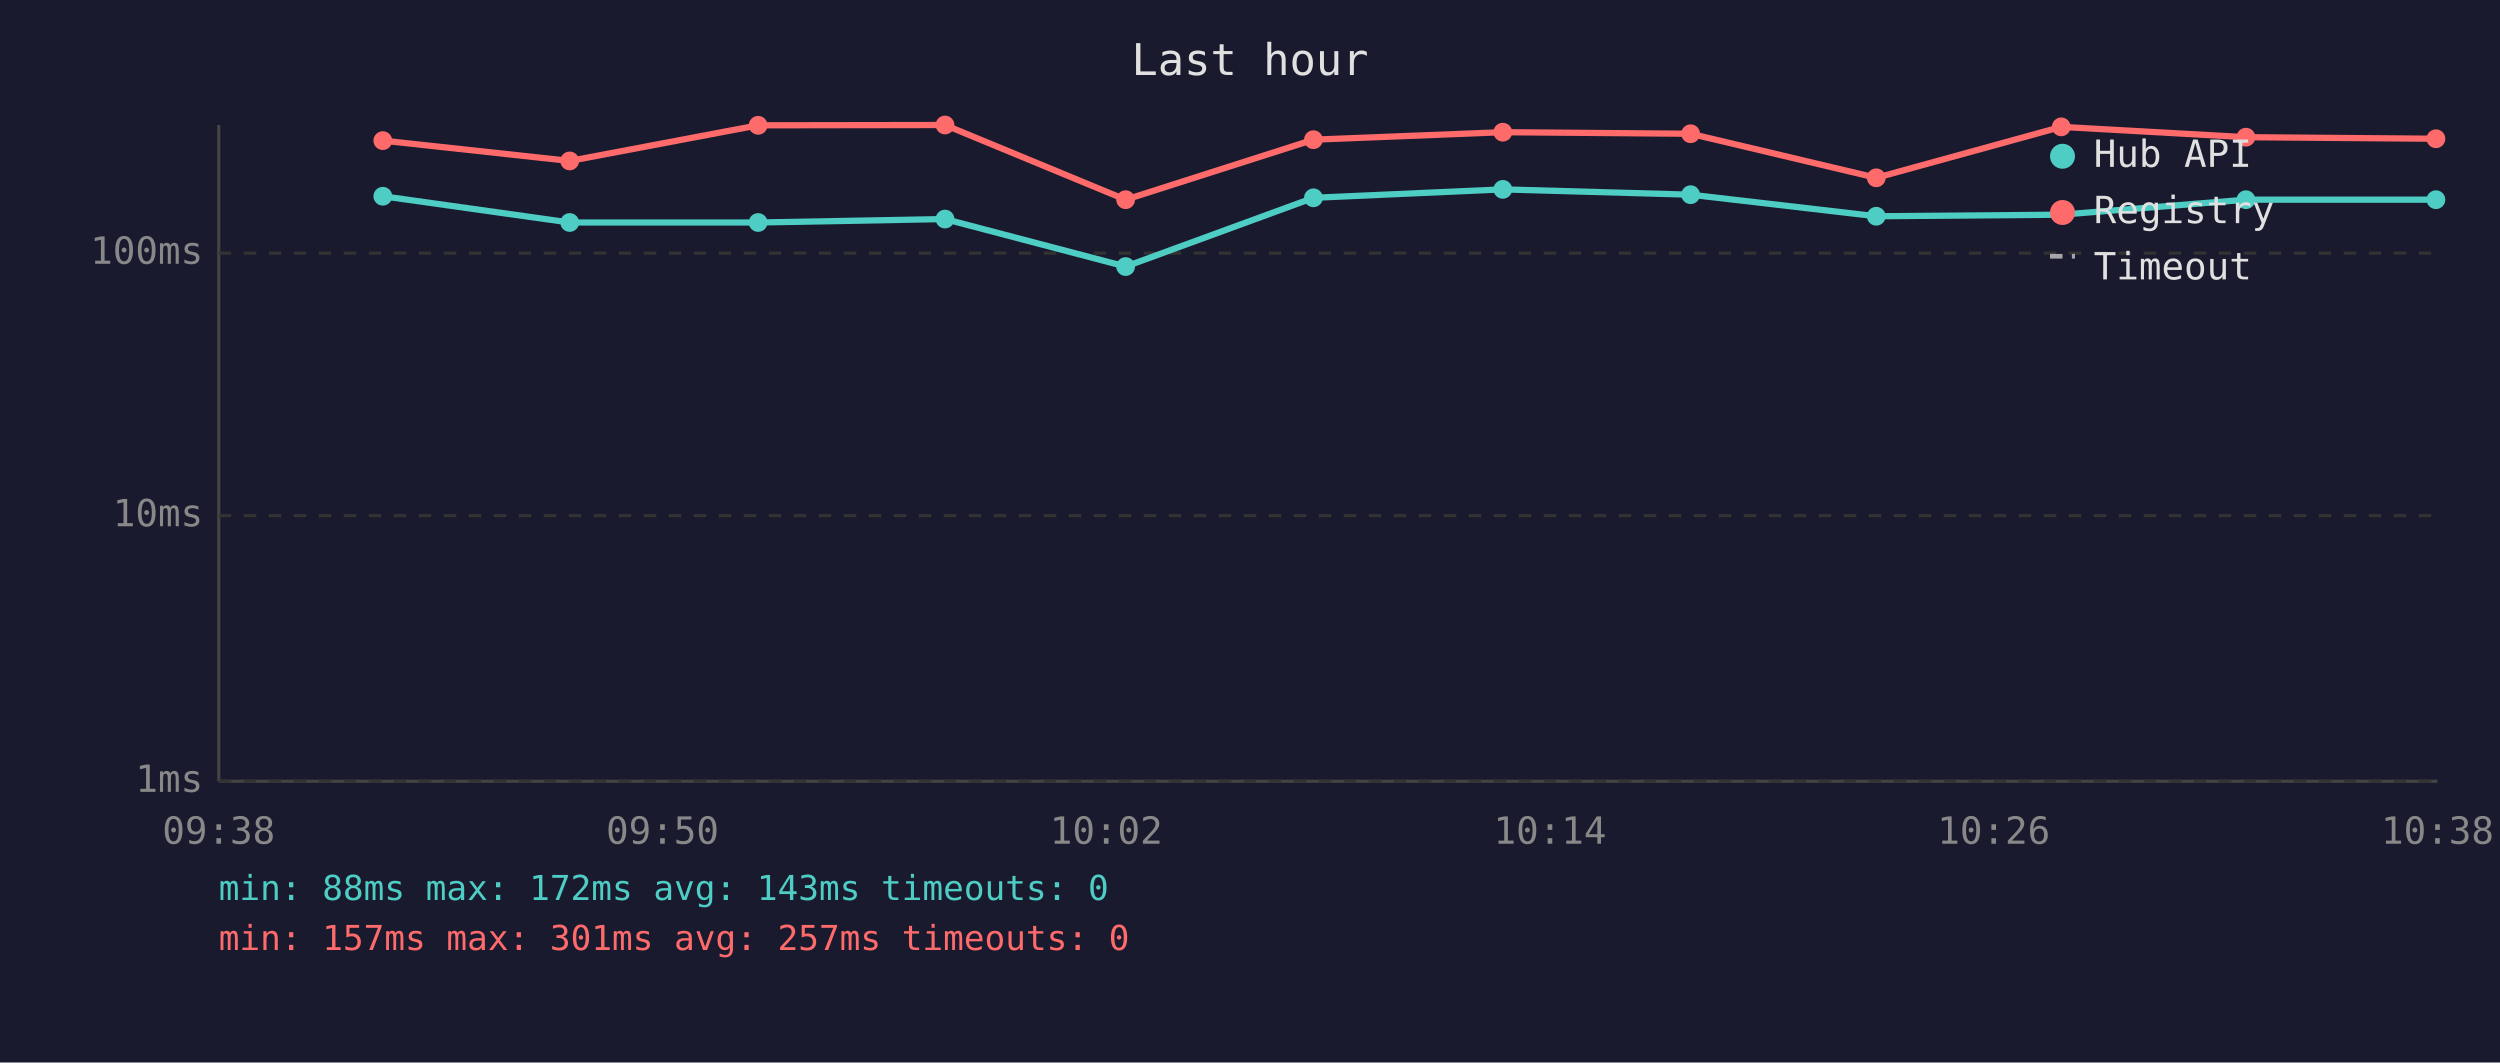
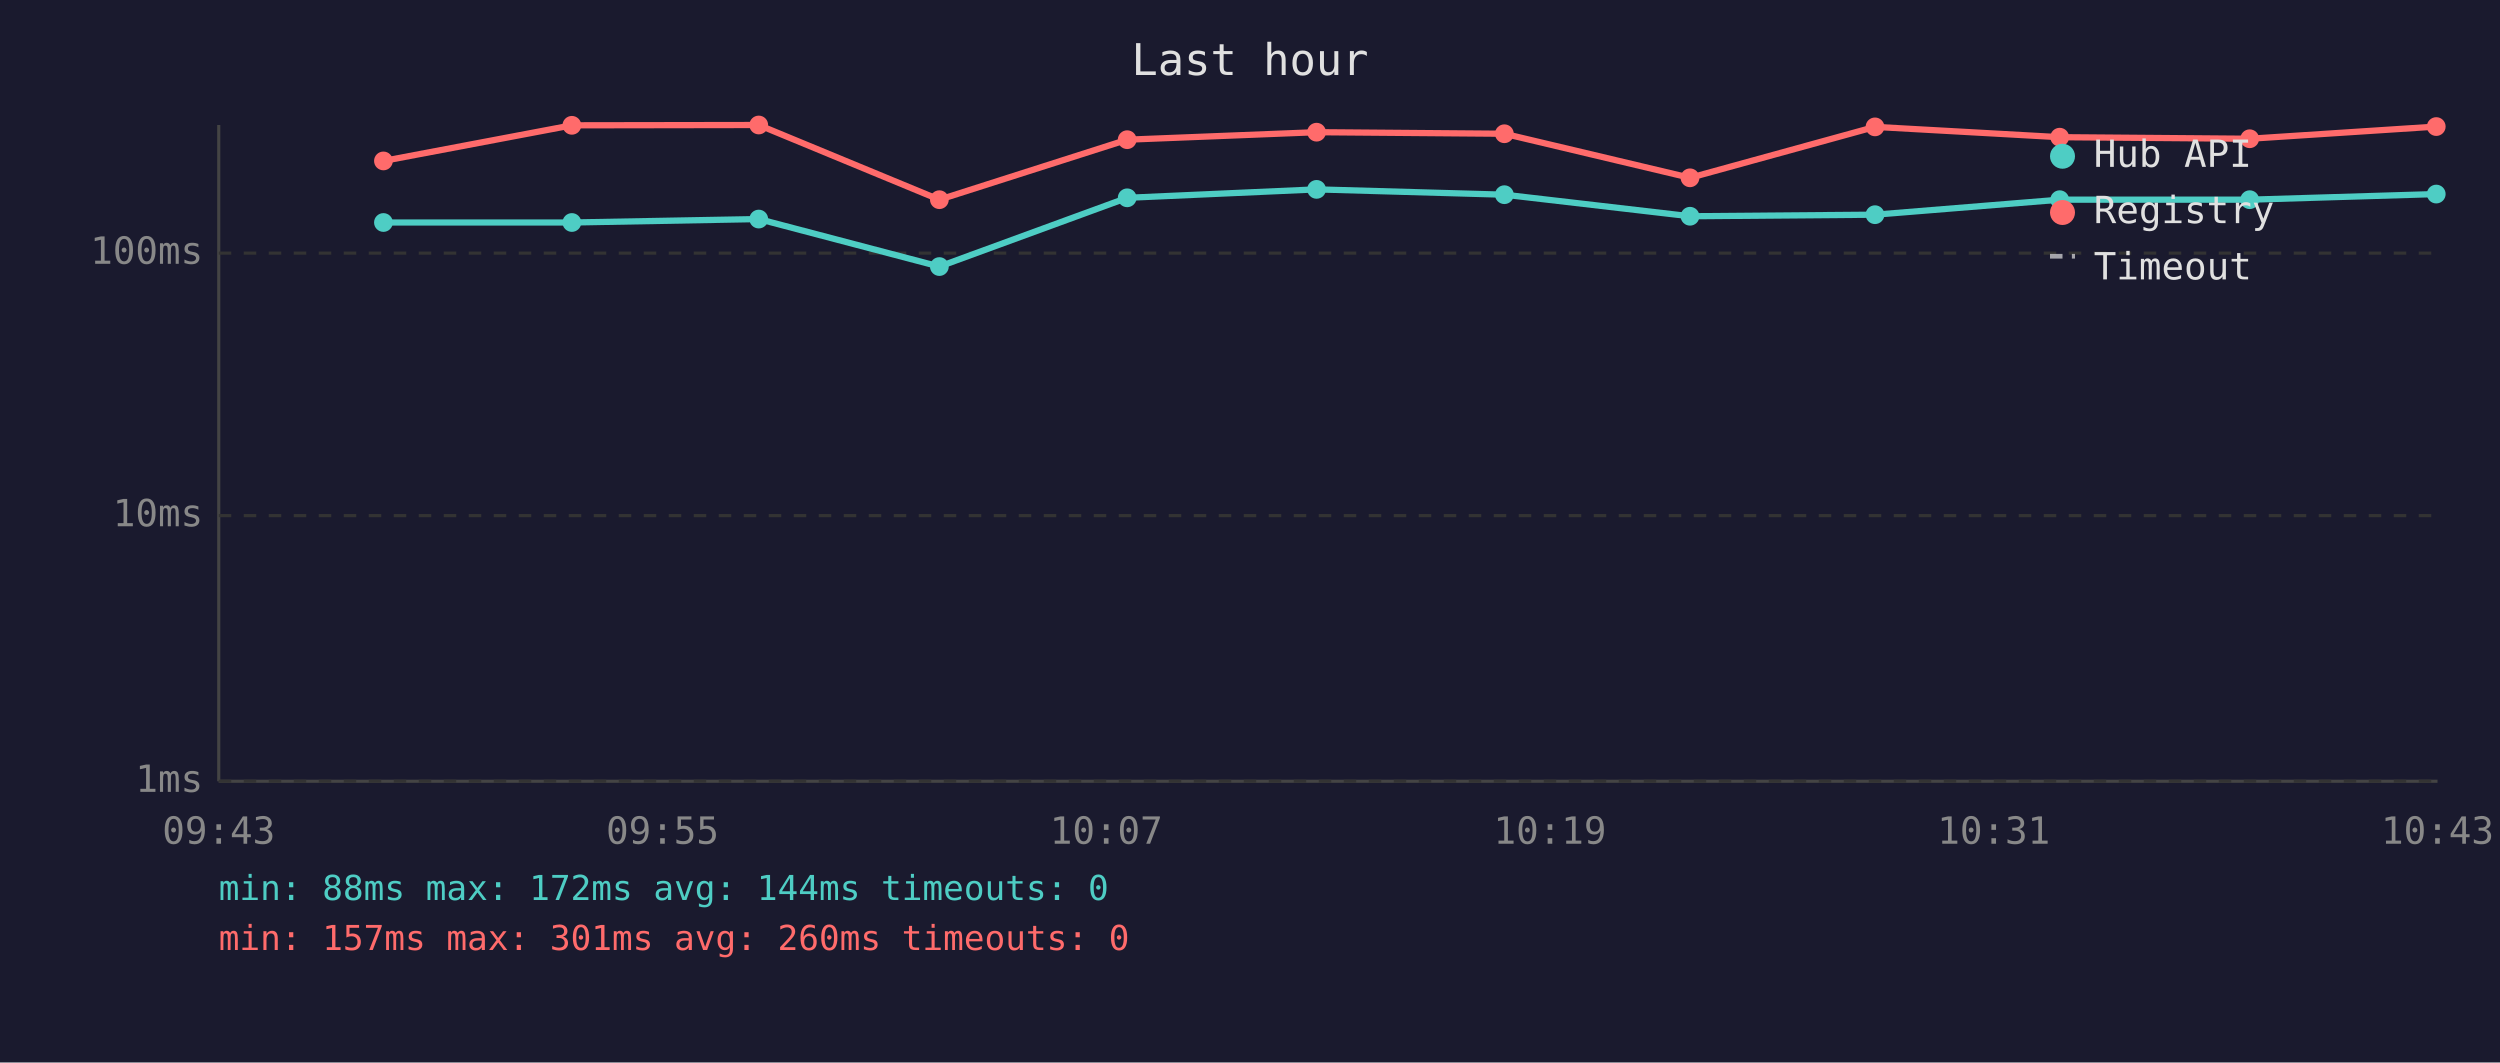
<svg xmlns="http://www.w3.org/2000/svg" viewBox="0 0 800 340" font-family="monospace" font-size="12">
  <rect width="800" height="340" fill="#1a1a2e" />
  <text x="400" y="24" fill="#e0e0e0" font-size="14" text-anchor="middle">Last hour</text>
  <line x1="70" y1="40" x2="70" y2="250" stroke="#444" stroke-width="1" />
  <line x1="70" y1="250" x2="780" y2="250" stroke="#444" stroke-width="1" />
  <line x1="70" y1="250" x2="780" y2="250" stroke="#333" stroke-width="1" stroke-dasharray="4" />
  <text x="65" y="250" fill="#888" text-anchor="end" dominant-baseline="middle">1ms</text>
  <line x1="70" y1="165" x2="780" y2="165" stroke="#333" stroke-width="1" stroke-dasharray="4" />
  <text x="65" y="165" fill="#888" text-anchor="end" dominant-baseline="middle">10ms</text>
  <line x1="70" y1="81" x2="780" y2="81" stroke="#333" stroke-width="1" stroke-dasharray="4" />
  <text x="65" y="81" fill="#888" text-anchor="end" dominant-baseline="middle">100ms</text>
-   <text x="70" y="270" fill="#888" text-anchor="middle">09:38</text>
-   <text x="212" y="270" fill="#888" text-anchor="middle">09:50</text>
-   <text x="354" y="270" fill="#888" text-anchor="middle">10:02</text>
-   <text x="496" y="270" fill="#888" text-anchor="middle">10:14</text>
-   <text x="638" y="270" fill="#888" text-anchor="middle">10:26</text>
-   <text x="780" y="270" fill="#888" text-anchor="middle">10:38</text>
-   <polyline points="122.5,62.8 182.3,71.2 242.6,71.2 302.4,70.1 360.2,85.3 420.3,63.3 480.9,60.6 541.0,62.3 600.4,69.2 659.6,68.7 718.7,63.9 779.5,63.9" fill="none" stroke="#4ecdc4" stroke-width="2" opacity="1" />
-   <circle cx="122.5" cy="62.8" r="3" fill="#4ecdc4" />
-   <circle cx="182.3" cy="71.2" r="3" fill="#4ecdc4" />
-   <circle cx="242.6" cy="71.2" r="3" fill="#4ecdc4" />
-   <circle cx="302.4" cy="70.1" r="3" fill="#4ecdc4" />
-   <circle cx="360.2" cy="85.3" r="3" fill="#4ecdc4" />
-   <circle cx="420.3" cy="63.3" r="3" fill="#4ecdc4" />
-   <circle cx="480.9" cy="60.6" r="3" fill="#4ecdc4" />
-   <circle cx="541.0" cy="62.3" r="3" fill="#4ecdc4" />
-   <circle cx="600.4" cy="69.2" r="3" fill="#4ecdc4" />
-   <circle cx="659.6" cy="68.7" r="3" fill="#4ecdc4" />
-   <circle cx="718.7" cy="63.9" r="3" fill="#4ecdc4" />
-   <circle cx="779.5" cy="63.9" r="3" fill="#4ecdc4" />
-   <polyline points="122.5,45.0 182.3,51.5 242.6,40.1 302.4,40.0 360.2,63.9 420.3,44.7 480.9,42.3 541.0,42.8 600.4,56.9 659.6,40.6 718.7,43.9 779.5,44.4" fill="none" stroke="#ff6b6b" stroke-width="2" opacity="1" />
-   <circle cx="122.5" cy="45.0" r="3" fill="#ff6b6b" />
-   <circle cx="182.3" cy="51.5" r="3" fill="#ff6b6b" />
-   <circle cx="242.6" cy="40.1" r="3" fill="#ff6b6b" />
-   <circle cx="302.4" cy="40.0" r="3" fill="#ff6b6b" />
-   <circle cx="360.2" cy="63.9" r="3" fill="#ff6b6b" />
-   <circle cx="420.3" cy="44.7" r="3" fill="#ff6b6b" />
-   <circle cx="480.9" cy="42.3" r="3" fill="#ff6b6b" />
-   <circle cx="541.0" cy="42.8" r="3" fill="#ff6b6b" />
-   <circle cx="600.4" cy="56.9" r="3" fill="#ff6b6b" />
-   <circle cx="659.6" cy="40.6" r="3" fill="#ff6b6b" />
-   <circle cx="718.7" cy="43.9" r="3" fill="#ff6b6b" />
-   <circle cx="779.5" cy="44.4" r="3" fill="#ff6b6b" />
+   <text x="70" y="270" fill="#888" text-anchor="middle">09:43</text>
+   <text x="212" y="270" fill="#888" text-anchor="middle">09:55</text>
+   <text x="354" y="270" fill="#888" text-anchor="middle">10:07</text>
+   <text x="496" y="270" fill="#888" text-anchor="middle">10:19</text>
+   <text x="638" y="270" fill="#888" text-anchor="middle">10:31</text>
+   <text x="780" y="270" fill="#888" text-anchor="middle">10:43</text>
+   <polyline points="122.7,71.2 183.0,71.2 242.8,70.1 300.6,85.3 360.7,63.3 421.3,60.6 481.4,62.3 540.8,69.2 600.0,68.7 659.1,63.9 719.9,63.9 779.6,62.1" fill="none" stroke="#4ecdc4" stroke-width="2" opacity="1" />
+   <circle cx="122.7" cy="71.2" r="3" fill="#4ecdc4" />
+   <circle cx="183.0" cy="71.2" r="3" fill="#4ecdc4" />
+   <circle cx="242.8" cy="70.1" r="3" fill="#4ecdc4" />
+   <circle cx="300.6" cy="85.3" r="3" fill="#4ecdc4" />
+   <circle cx="360.7" cy="63.3" r="3" fill="#4ecdc4" />
+   <circle cx="421.3" cy="60.6" r="3" fill="#4ecdc4" />
+   <circle cx="481.4" cy="62.3" r="3" fill="#4ecdc4" />
+   <circle cx="540.8" cy="69.2" r="3" fill="#4ecdc4" />
+   <circle cx="600.0" cy="68.7" r="3" fill="#4ecdc4" />
+   <circle cx="659.1" cy="63.9" r="3" fill="#4ecdc4" />
+   <circle cx="719.9" cy="63.9" r="3" fill="#4ecdc4" />
+   <circle cx="779.6" cy="62.1" r="3" fill="#4ecdc4" />
+   <polyline points="122.7,51.5 183.0,40.1 242.8,40.0 300.6,63.9 360.7,44.7 421.3,42.3 481.4,42.8 540.8,56.9 600.0,40.6 659.1,43.9 719.9,44.4 779.6,40.5" fill="none" stroke="#ff6b6b" stroke-width="2" opacity="1" />
+   <circle cx="122.7" cy="51.5" r="3" fill="#ff6b6b" />
+   <circle cx="183.0" cy="40.1" r="3" fill="#ff6b6b" />
+   <circle cx="242.8" cy="40.0" r="3" fill="#ff6b6b" />
+   <circle cx="300.6" cy="63.9" r="3" fill="#ff6b6b" />
+   <circle cx="360.7" cy="44.7" r="3" fill="#ff6b6b" />
+   <circle cx="421.3" cy="42.3" r="3" fill="#ff6b6b" />
+   <circle cx="481.4" cy="42.8" r="3" fill="#ff6b6b" />
+   <circle cx="540.8" cy="56.9" r="3" fill="#ff6b6b" />
+   <circle cx="600.0" cy="40.6" r="3" fill="#ff6b6b" />
+   <circle cx="659.1" cy="43.9" r="3" fill="#ff6b6b" />
+   <circle cx="719.9" cy="44.4" r="3" fill="#ff6b6b" />
+   <circle cx="779.6" cy="40.5" r="3" fill="#ff6b6b" />
  <circle cx="660" cy="50" r="4" fill="#4ecdc4" />
  <text x="670" y="50" fill="#e0e0e0" dominant-baseline="middle">Hub API</text>
  <circle cx="660" cy="68" r="4" fill="#ff6b6b" />
  <text x="670" y="68" fill="#e0e0e0" dominant-baseline="middle">Registry</text>
  <line x1="656" y1="82" x2="664" y2="82" stroke="#e0e0e0" stroke-width="1.5" stroke-dasharray="4,3" opacity="0.7" />
  <text x="670" y="86" fill="#e0e0e0" dominant-baseline="middle">Timeout</text>
-   <text x="70" y="288" fill="#4ecdc4" font-size="11">min: 88ms  max: 172ms  avg: 143ms  timeouts: 0</text>
-   <text x="70" y="304" fill="#ff6b6b" font-size="11">min: 157ms  max: 301ms  avg: 257ms  timeouts: 0</text>
+   <text x="70" y="288" fill="#4ecdc4" font-size="11">min: 88ms  max: 172ms  avg: 144ms  timeouts: 0</text>
+   <text x="70" y="304" fill="#ff6b6b" font-size="11">min: 157ms  max: 301ms  avg: 260ms  timeouts: 0</text>
</svg>
